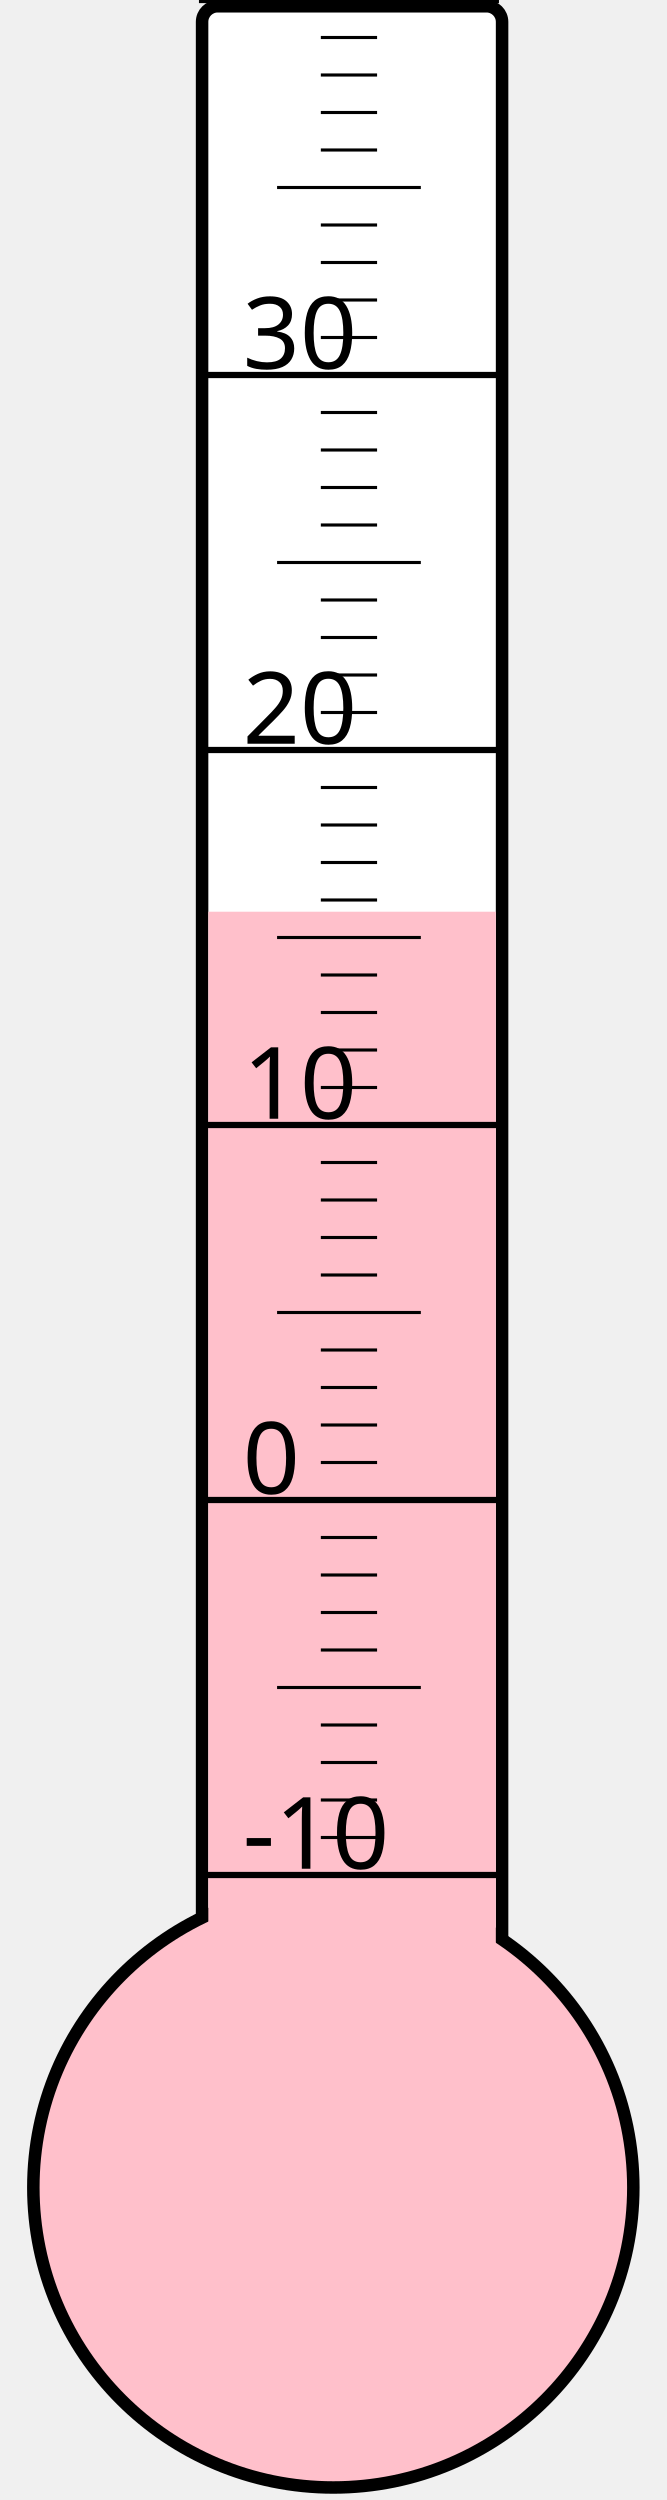
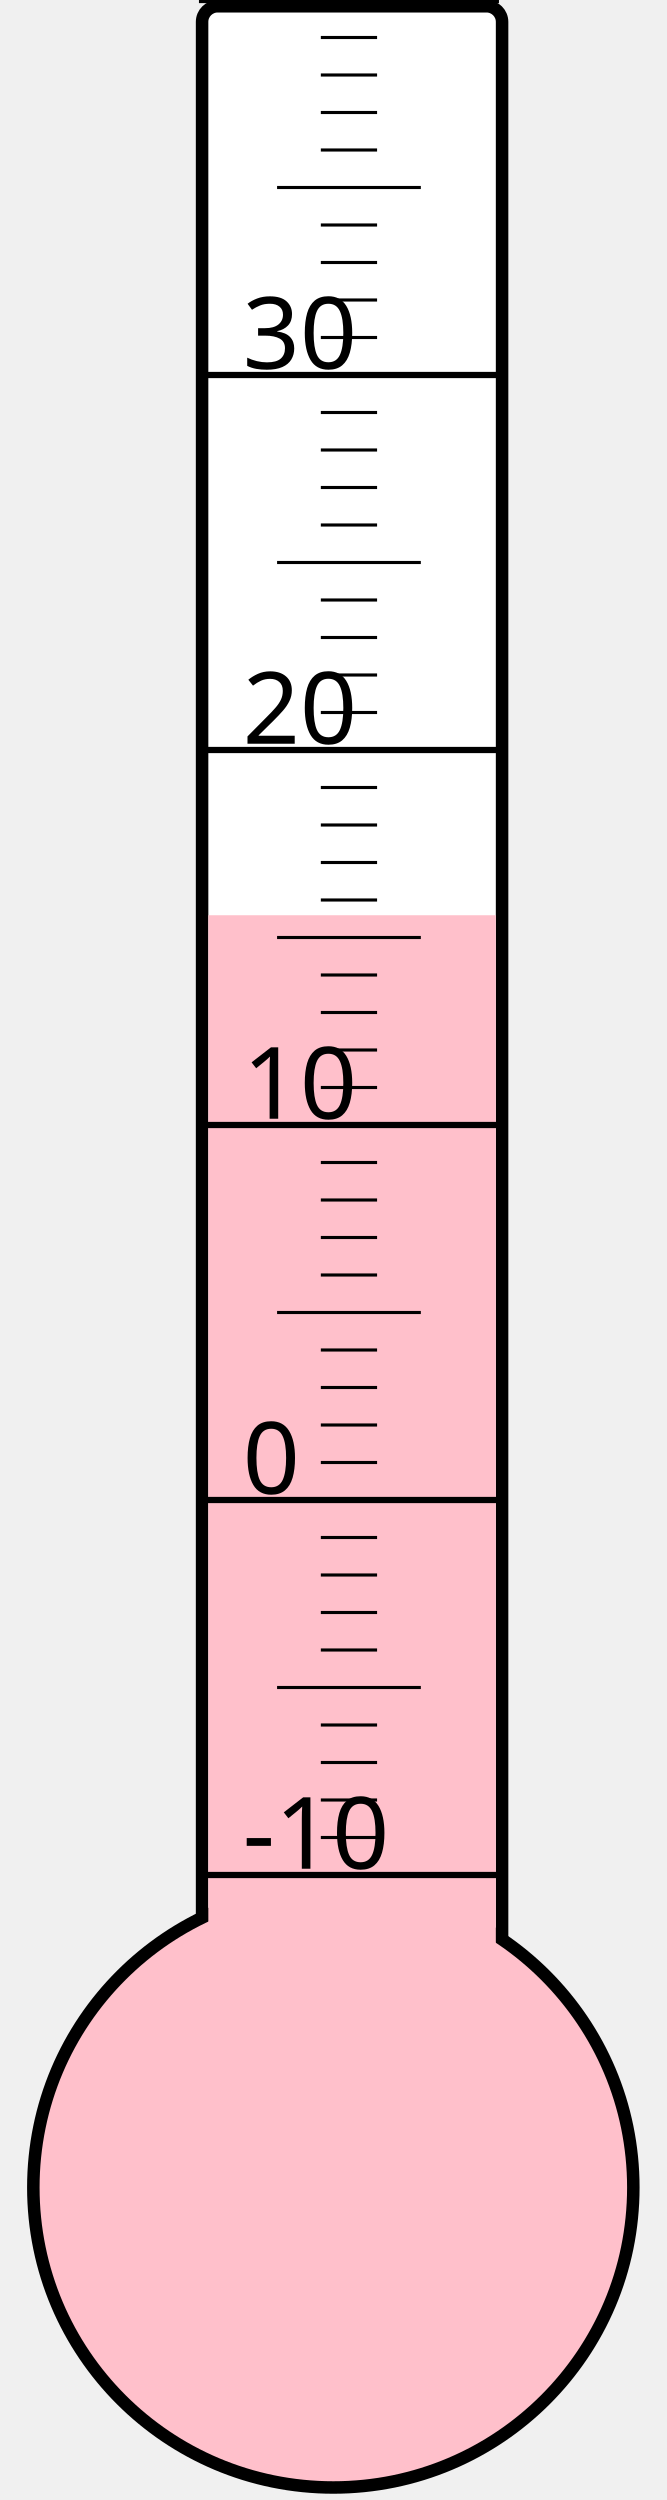
<svg xmlns="http://www.w3.org/2000/svg" width="40px" height="150px" viewBox="0 0 200 800">
  <rect width="200" height="800" x="0" y="0" style="fill: #ffffeb; fill-opacity: 0;" />
  <rect width="96" height="680" x="58" y="2" rx="5" ry="5" style="fill: white; fill-opacity: 1; stroke: black; stroke-width: 4;" />
  <circle cx="100" cy="700" r="96" style="fill: pink; stroke: black; stroke-width: 4;" />
-   <rect width="92" height="408.25" x="60" y="291.75" style="fill: pink; fill-opacity: 1; stroke-width: 0;" />
+   <rect width="92" height="407.125" x="60" y="292.875" style="fill: pink; fill-opacity: 1; stroke-width: 0;" />
  <text x="71" y="598" style="font-family: sans-serif; font-size: 24pt;">-10</text>
  <text x="71" y="478" style="font-family: sans-serif; font-size: 24pt;">0</text>
  <text x="71" y="358" style="font-family: sans-serif; font-size: 24pt;">10</text>
  <text x="71" y="238" style="font-family: sans-serif; font-size: 24pt;">20</text>
  <text x="71" y="118" style="font-family: sans-serif; font-size: 24pt;">30</text>
  <g style="stroke: black;">
    <line x1="57" y1="600" x2="153" y2="600" style="stroke-width: 2;" />
    <line x1="96" y1="588" x2="114" y2="588" style="stroke-width: 1;" />
    <line x1="96" y1="576" x2="114" y2="576" style="stroke-width: 1;" />
    <line x1="96" y1="564" x2="114" y2="564" style="stroke-width: 1;" />
    <line x1="96" y1="552" x2="114" y2="552" style="stroke-width: 1;" />
    <line x1="82" y1="540" x2="128" y2="540" style="stroke-width: 1;" />
    <line x1="96" y1="528" x2="114" y2="528" style="stroke-width: 1;" />
    <line x1="96" y1="516" x2="114" y2="516" style="stroke-width: 1;" />
    <line x1="96" y1="504" x2="114" y2="504" style="stroke-width: 1;" />
    <line x1="96" y1="492" x2="114" y2="492" style="stroke-width: 1;" />
    <line x1="57" y1="480" x2="153" y2="480" style="stroke-width: 2;" />
    <line x1="96" y1="468" x2="114" y2="468" style="stroke-width: 1;" />
    <line x1="96" y1="456" x2="114" y2="456" style="stroke-width: 1;" />
    <line x1="96" y1="444" x2="114" y2="444" style="stroke-width: 1;" />
    <line x1="96" y1="432" x2="114" y2="432" style="stroke-width: 1;" />
    <line x1="82" y1="420" x2="128" y2="420" style="stroke-width: 1;" />
    <line x1="96" y1="408" x2="114" y2="408" style="stroke-width: 1;" />
    <line x1="96" y1="396" x2="114" y2="396" style="stroke-width: 1;" />
    <line x1="96" y1="384" x2="114" y2="384" style="stroke-width: 1;" />
    <line x1="96" y1="372" x2="114" y2="372" style="stroke-width: 1;" />
    <line x1="57" y1="360" x2="153" y2="360" style="stroke-width: 2;" />
    <line x1="96" y1="348" x2="114" y2="348" style="stroke-width: 1;" />
    <line x1="96" y1="336" x2="114" y2="336" style="stroke-width: 1;" />
    <line x1="96" y1="324" x2="114" y2="324" style="stroke-width: 1;" />
    <line x1="96" y1="312" x2="114" y2="312" style="stroke-width: 1;" />
    <line x1="82" y1="300" x2="128" y2="300" style="stroke-width: 1;" />
    <line x1="96" y1="288" x2="114" y2="288" style="stroke-width: 1;" />
    <line x1="96" y1="276" x2="114" y2="276" style="stroke-width: 1;" />
    <line x1="96" y1="264" x2="114" y2="264" style="stroke-width: 1;" />
    <line x1="96" y1="252" x2="114" y2="252" style="stroke-width: 1;" />
    <line x1="57" y1="240" x2="153" y2="240" style="stroke-width: 2;" />
    <line x1="96" y1="228" x2="114" y2="228" style="stroke-width: 1;" />
    <line x1="96" y1="216" x2="114" y2="216" style="stroke-width: 1;" />
    <line x1="96" y1="204" x2="114" y2="204" style="stroke-width: 1;" />
    <line x1="96" y1="192" x2="114" y2="192" style="stroke-width: 1;" />
    <line x1="82" y1="180" x2="128" y2="180" style="stroke-width: 1;" />
    <line x1="96" y1="168" x2="114" y2="168" style="stroke-width: 1;" />
    <line x1="96" y1="156" x2="114" y2="156" style="stroke-width: 1;" />
    <line x1="96" y1="144" x2="114" y2="144" style="stroke-width: 1;" />
    <line x1="96" y1="132" x2="114" y2="132" style="stroke-width: 1;" />
    <line x1="57" y1="120" x2="153" y2="120" style="stroke-width: 2;" />
    <line x1="96" y1="108" x2="114" y2="108" style="stroke-width: 1;" />
    <line x1="96" y1="96" x2="114" y2="96" style="stroke-width: 1;" />
    <line x1="96" y1="84" x2="114" y2="84" style="stroke-width: 1;" />
    <line x1="96" y1="72" x2="114" y2="72" style="stroke-width: 1;" />
    <line x1="82" y1="60" x2="128" y2="60" style="stroke-width: 1;" />
    <line x1="96" y1="48" x2="114" y2="48" style="stroke-width: 1;" />
    <line x1="96" y1="36" x2="114" y2="36" style="stroke-width: 1;" />
    <line x1="96" y1="24" x2="114" y2="24" style="stroke-width: 1;" />
    <line x1="96" y1="12" x2="114" y2="12" style="stroke-width: 1;" />
    <line x1="57" y1="0" x2="153" y2="0" style="stroke-width: 2;" />
  </g>
</svg>
